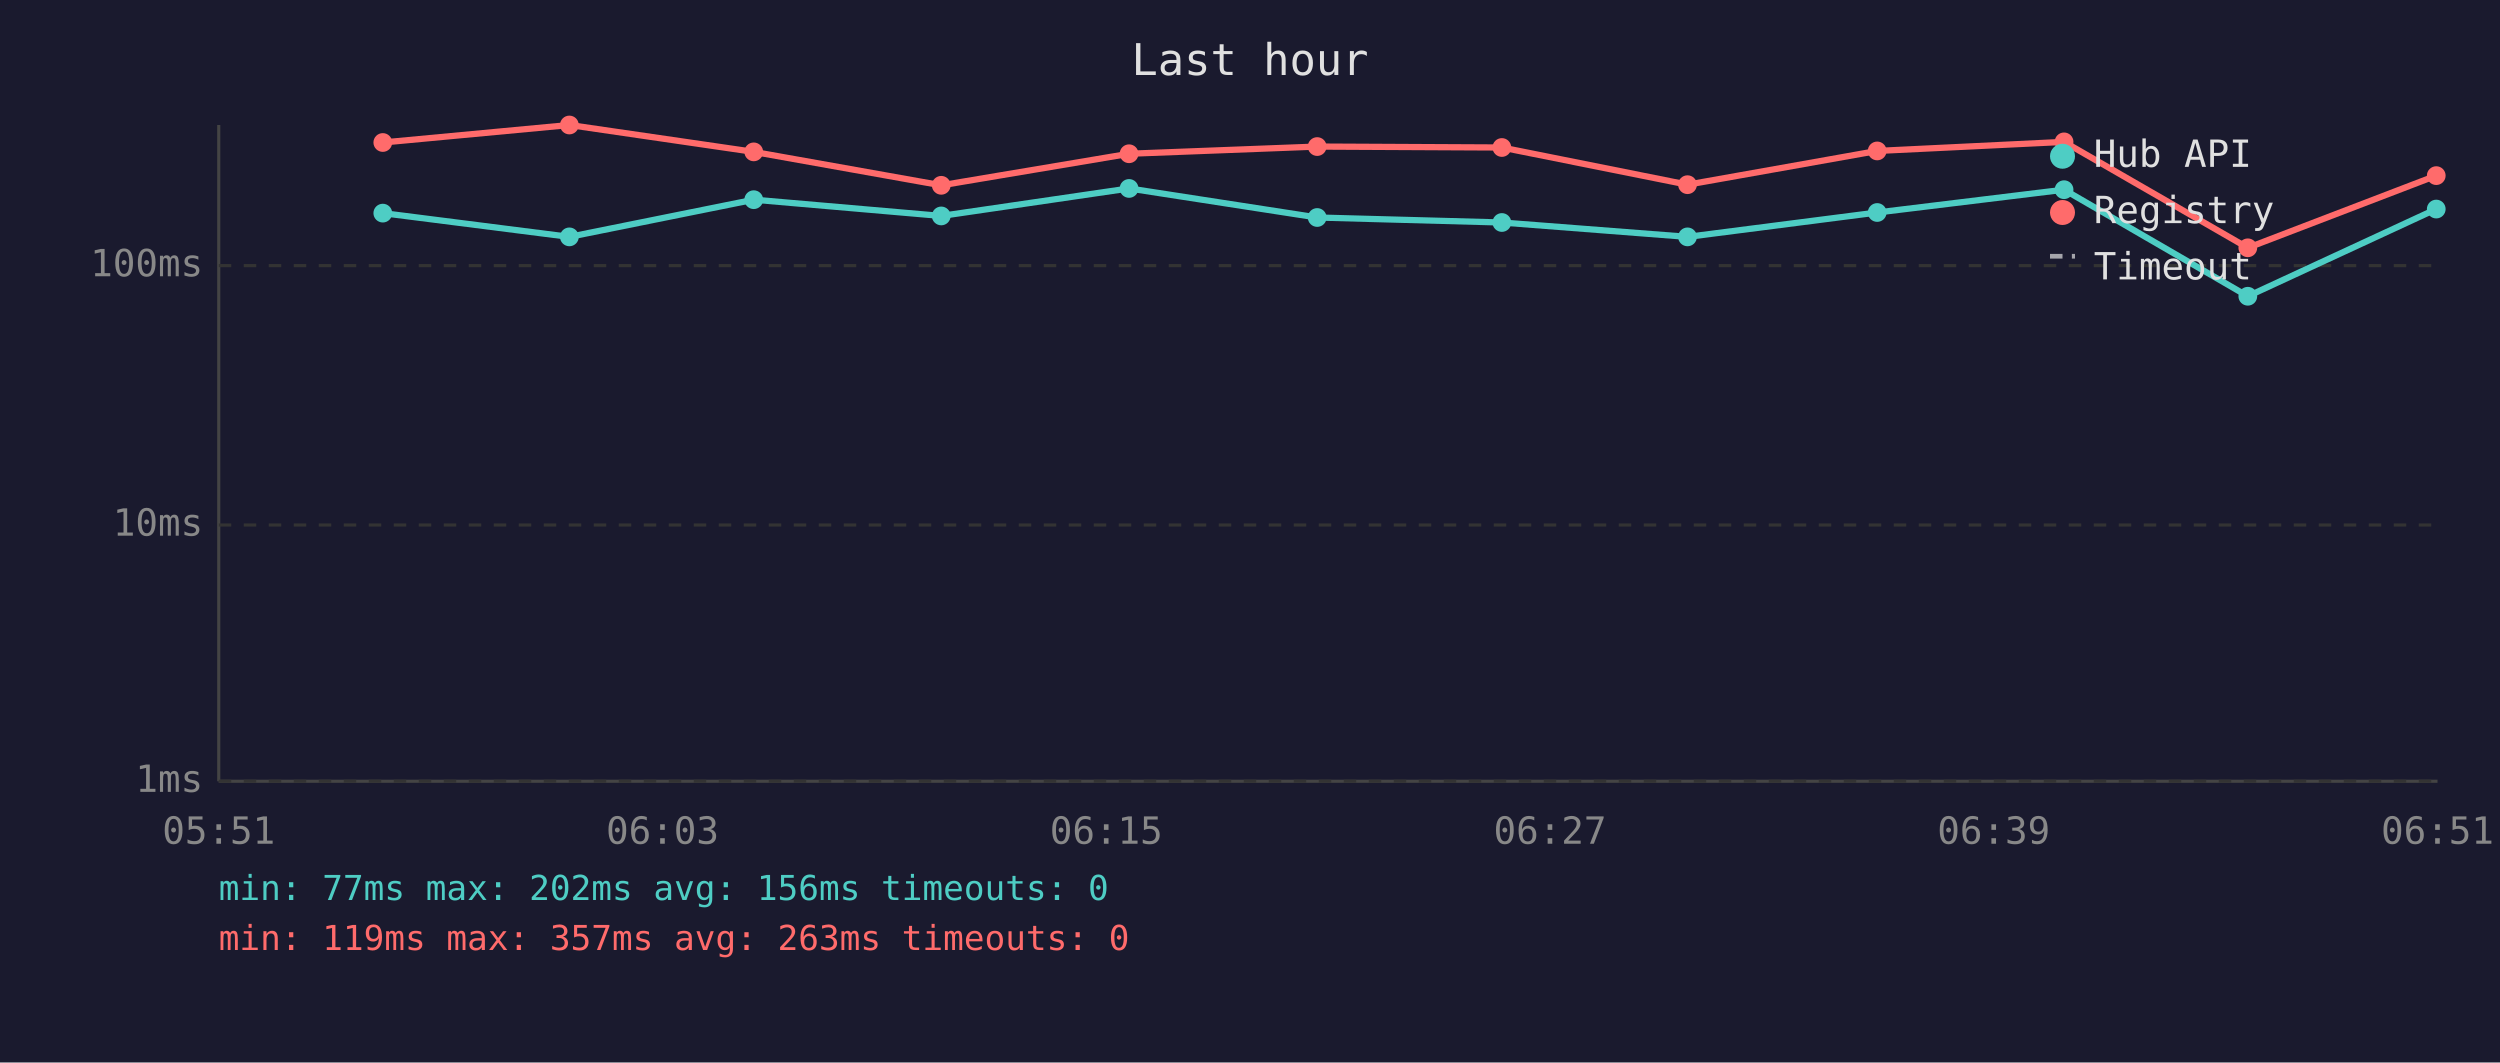
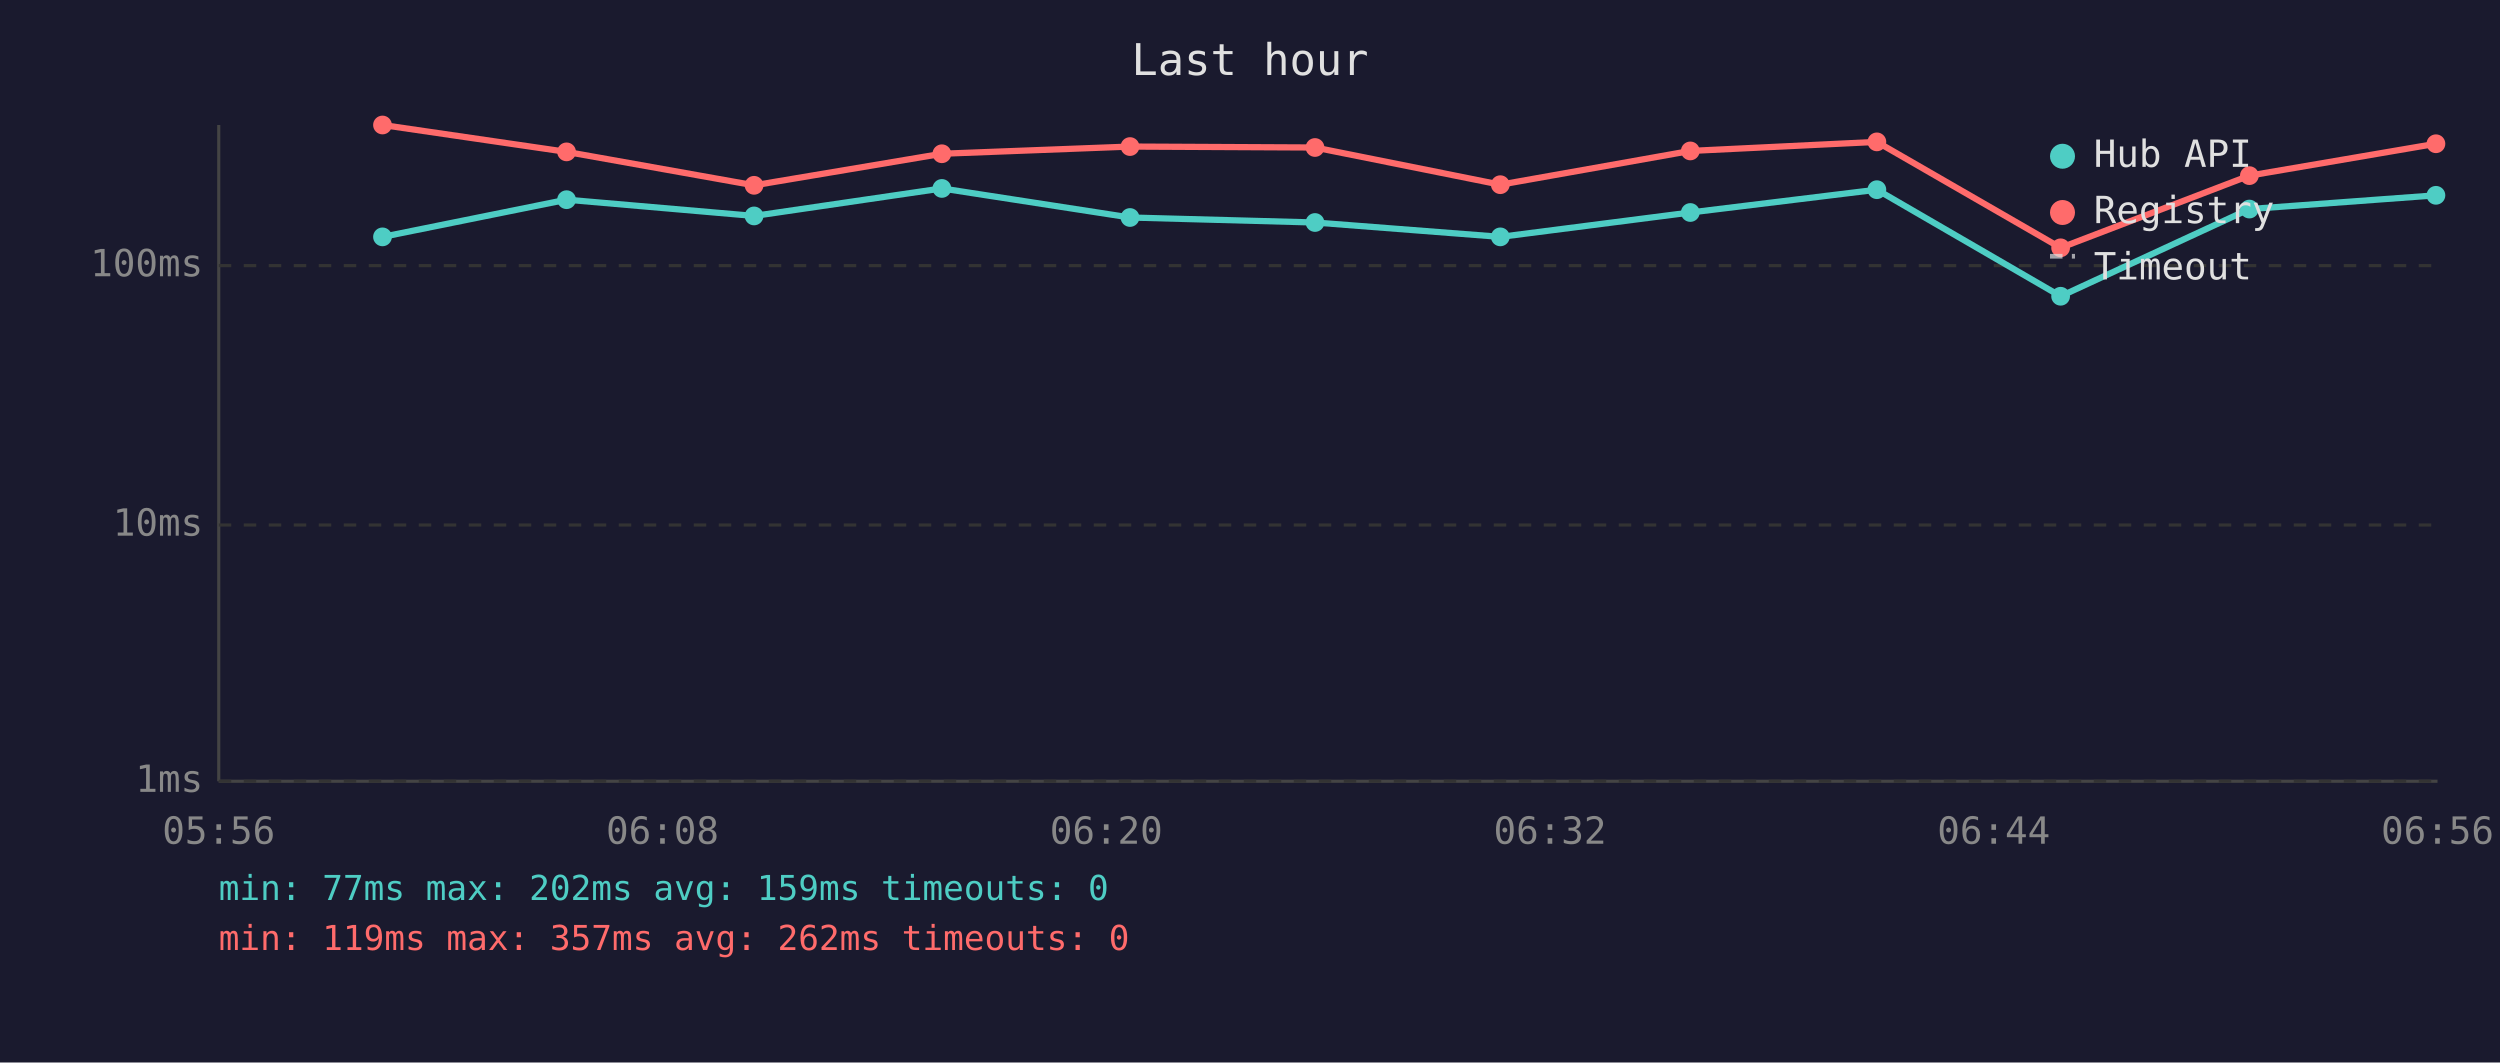
<svg xmlns="http://www.w3.org/2000/svg" viewBox="0 0 800 340" font-family="monospace" font-size="12">
  <rect width="800" height="340" fill="#1a1a2e" />
  <text x="400" y="24" fill="#e0e0e0" font-size="14" text-anchor="middle">Last hour</text>
  <line x1="70" y1="40" x2="70" y2="250" stroke="#444" stroke-width="1" />
  <line x1="70" y1="250" x2="780" y2="250" stroke="#444" stroke-width="1" />
  <line x1="70" y1="250" x2="780" y2="250" stroke="#333" stroke-width="1" stroke-dasharray="4" />
  <text x="65" y="250" fill="#888" text-anchor="end" dominant-baseline="middle">1ms</text>
  <line x1="70" y1="168" x2="780" y2="168" stroke="#333" stroke-width="1" stroke-dasharray="4" />
  <text x="65" y="168" fill="#888" text-anchor="end" dominant-baseline="middle">10ms</text>
  <line x1="70" y1="85" x2="780" y2="85" stroke="#333" stroke-width="1" stroke-dasharray="4" />
  <text x="65" y="85" fill="#888" text-anchor="end" dominant-baseline="middle">100ms</text>
-   <text x="70" y="270" fill="#888" text-anchor="middle">05:51</text>
-   <text x="212" y="270" fill="#888" text-anchor="middle">06:03</text>
-   <text x="354" y="270" fill="#888" text-anchor="middle">06:15</text>
-   <text x="496" y="270" fill="#888" text-anchor="middle">06:27</text>
-   <text x="638" y="270" fill="#888" text-anchor="middle">06:39</text>
-   <text x="780" y="270" fill="#888" text-anchor="middle">06:51</text>
-   <polyline points="122.5,68.2 182.2,75.8 241.2,63.9 301.2,69.1 361.3,60.3 421.5,69.6 480.6,71.2 540.0,75.8 600.7,68.0 660.5,60.7 719.3,94.8 779.6,66.9" fill="none" stroke="#4ecdc4" stroke-width="2" opacity="1" />
-   <circle cx="122.5" cy="68.2" r="3" fill="#4ecdc4" />
-   <circle cx="182.2" cy="75.8" r="3" fill="#4ecdc4" />
-   <circle cx="241.2" cy="63.9" r="3" fill="#4ecdc4" />
-   <circle cx="301.2" cy="69.1" r="3" fill="#4ecdc4" />
-   <circle cx="361.3" cy="60.3" r="3" fill="#4ecdc4" />
-   <circle cx="421.5" cy="69.6" r="3" fill="#4ecdc4" />
-   <circle cx="480.6" cy="71.2" r="3" fill="#4ecdc4" />
-   <circle cx="540.0" cy="75.8" r="3" fill="#4ecdc4" />
-   <circle cx="600.7" cy="68.0" r="3" fill="#4ecdc4" />
-   <circle cx="660.5" cy="60.7" r="3" fill="#4ecdc4" />
-   <circle cx="719.3" cy="94.8" r="3" fill="#4ecdc4" />
-   <circle cx="779.6" cy="66.9" r="3" fill="#4ecdc4" />
-   <polyline points="122.5,45.6 182.2,40.0 241.2,48.6 301.2,59.3 361.3,49.2 421.5,46.9 480.6,47.2 540.0,59.1 600.7,48.3 660.5,45.4 719.3,79.3 779.6,56.2" fill="none" stroke="#ff6b6b" stroke-width="2" opacity="1" />
-   <circle cx="122.5" cy="45.6" r="3" fill="#ff6b6b" />
-   <circle cx="182.2" cy="40.0" r="3" fill="#ff6b6b" />
-   <circle cx="241.2" cy="48.6" r="3" fill="#ff6b6b" />
-   <circle cx="301.2" cy="59.3" r="3" fill="#ff6b6b" />
-   <circle cx="361.3" cy="49.2" r="3" fill="#ff6b6b" />
-   <circle cx="421.5" cy="46.9" r="3" fill="#ff6b6b" />
-   <circle cx="480.6" cy="47.2" r="3" fill="#ff6b6b" />
-   <circle cx="540.0" cy="59.1" r="3" fill="#ff6b6b" />
-   <circle cx="600.7" cy="48.3" r="3" fill="#ff6b6b" />
-   <circle cx="660.5" cy="45.4" r="3" fill="#ff6b6b" />
-   <circle cx="719.3" cy="79.3" r="3" fill="#ff6b6b" />
-   <circle cx="779.6" cy="56.2" r="3" fill="#ff6b6b" />
+   <text x="70" y="270" fill="#888" text-anchor="middle">05:56</text>
+   <text x="212" y="270" fill="#888" text-anchor="middle">06:08</text>
+   <text x="354" y="270" fill="#888" text-anchor="middle">06:20</text>
+   <text x="496" y="270" fill="#888" text-anchor="middle">06:32</text>
+   <text x="638" y="270" fill="#888" text-anchor="middle">06:44</text>
+   <text x="780" y="270" fill="#888" text-anchor="middle">06:56</text>
+   <polyline points="122.4,75.8 181.3,63.9 241.3,69.1 301.4,60.3 361.6,69.6 420.8,71.2 480.1,75.8 540.9,68.0 600.6,60.7 659.4,94.8 719.8,66.9 779.5,62.5" fill="none" stroke="#4ecdc4" stroke-width="2" opacity="1" />
+   <circle cx="122.4" cy="75.8" r="3" fill="#4ecdc4" />
+   <circle cx="181.3" cy="63.9" r="3" fill="#4ecdc4" />
+   <circle cx="241.3" cy="69.1" r="3" fill="#4ecdc4" />
+   <circle cx="301.4" cy="60.3" r="3" fill="#4ecdc4" />
+   <circle cx="361.6" cy="69.6" r="3" fill="#4ecdc4" />
+   <circle cx="420.8" cy="71.2" r="3" fill="#4ecdc4" />
+   <circle cx="480.1" cy="75.8" r="3" fill="#4ecdc4" />
+   <circle cx="540.9" cy="68.0" r="3" fill="#4ecdc4" />
+   <circle cx="600.6" cy="60.7" r="3" fill="#4ecdc4" />
+   <circle cx="659.4" cy="94.8" r="3" fill="#4ecdc4" />
+   <circle cx="719.8" cy="66.9" r="3" fill="#4ecdc4" />
+   <circle cx="779.5" cy="62.5" r="3" fill="#4ecdc4" />
+   <polyline points="122.4,40.0 181.3,48.6 241.3,59.3 301.4,49.2 361.6,46.9 420.8,47.2 480.1,59.1 540.9,48.3 600.6,45.4 659.4,79.3 719.8,56.2 779.5,46.0" fill="none" stroke="#ff6b6b" stroke-width="2" opacity="1" />
+   <circle cx="122.4" cy="40.0" r="3" fill="#ff6b6b" />
+   <circle cx="181.3" cy="48.6" r="3" fill="#ff6b6b" />
+   <circle cx="241.3" cy="59.3" r="3" fill="#ff6b6b" />
+   <circle cx="301.4" cy="49.2" r="3" fill="#ff6b6b" />
+   <circle cx="361.6" cy="46.9" r="3" fill="#ff6b6b" />
+   <circle cx="420.8" cy="47.2" r="3" fill="#ff6b6b" />
+   <circle cx="480.1" cy="59.1" r="3" fill="#ff6b6b" />
+   <circle cx="540.9" cy="48.3" r="3" fill="#ff6b6b" />
+   <circle cx="600.6" cy="45.4" r="3" fill="#ff6b6b" />
+   <circle cx="659.4" cy="79.3" r="3" fill="#ff6b6b" />
+   <circle cx="719.8" cy="56.2" r="3" fill="#ff6b6b" />
+   <circle cx="779.5" cy="46.0" r="3" fill="#ff6b6b" />
  <circle cx="660" cy="50" r="4" fill="#4ecdc4" />
  <text x="670" y="50" fill="#e0e0e0" dominant-baseline="middle">Hub API</text>
  <circle cx="660" cy="68" r="4" fill="#ff6b6b" />
  <text x="670" y="68" fill="#e0e0e0" dominant-baseline="middle">Registry</text>
  <line x1="656" y1="82" x2="664" y2="82" stroke="#e0e0e0" stroke-width="1.5" stroke-dasharray="4,3" opacity="0.7" />
  <text x="670" y="86" fill="#e0e0e0" dominant-baseline="middle">Timeout</text>
-   <text x="70" y="288" fill="#4ecdc4" font-size="11">min: 77ms  max: 202ms  avg: 156ms  timeouts: 0</text>
-   <text x="70" y="304" fill="#ff6b6b" font-size="11">min: 119ms  max: 357ms  avg: 263ms  timeouts: 0</text>
+   <text x="70" y="288" fill="#4ecdc4" font-size="11">min: 77ms  max: 202ms  avg: 159ms  timeouts: 0</text>
+   <text x="70" y="304" fill="#ff6b6b" font-size="11">min: 119ms  max: 357ms  avg: 262ms  timeouts: 0</text>
</svg>
